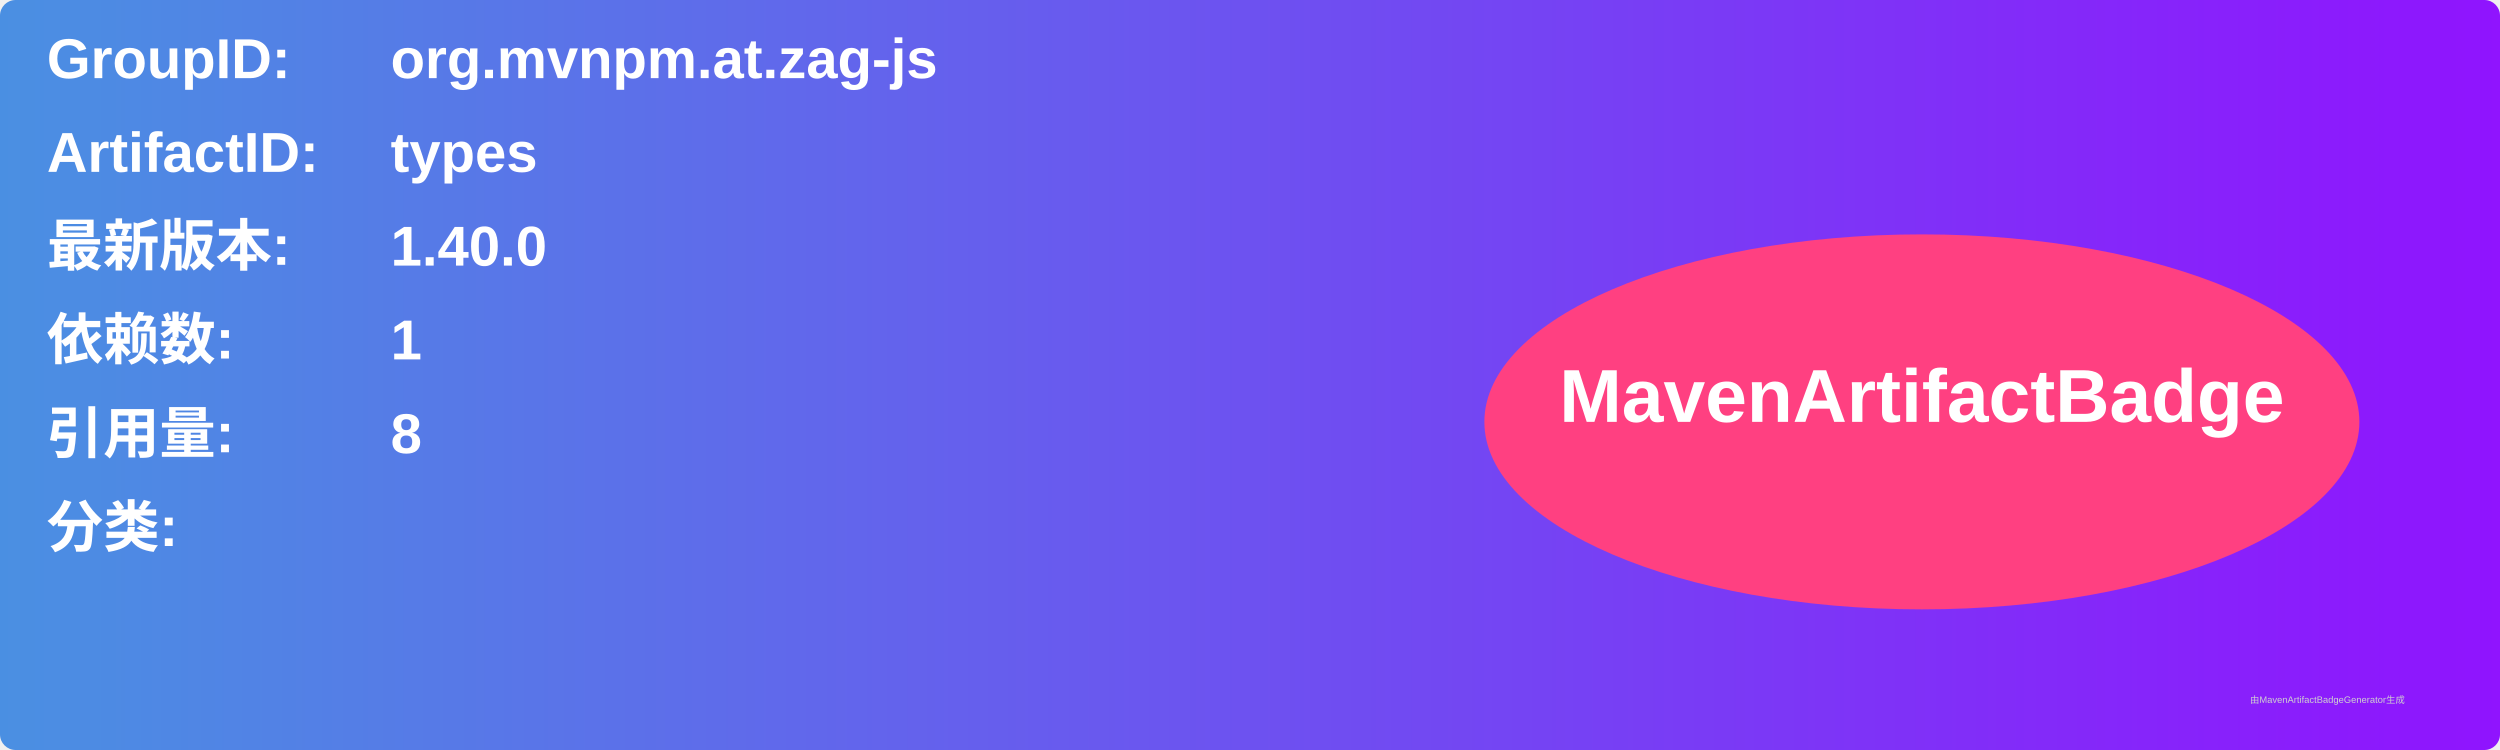
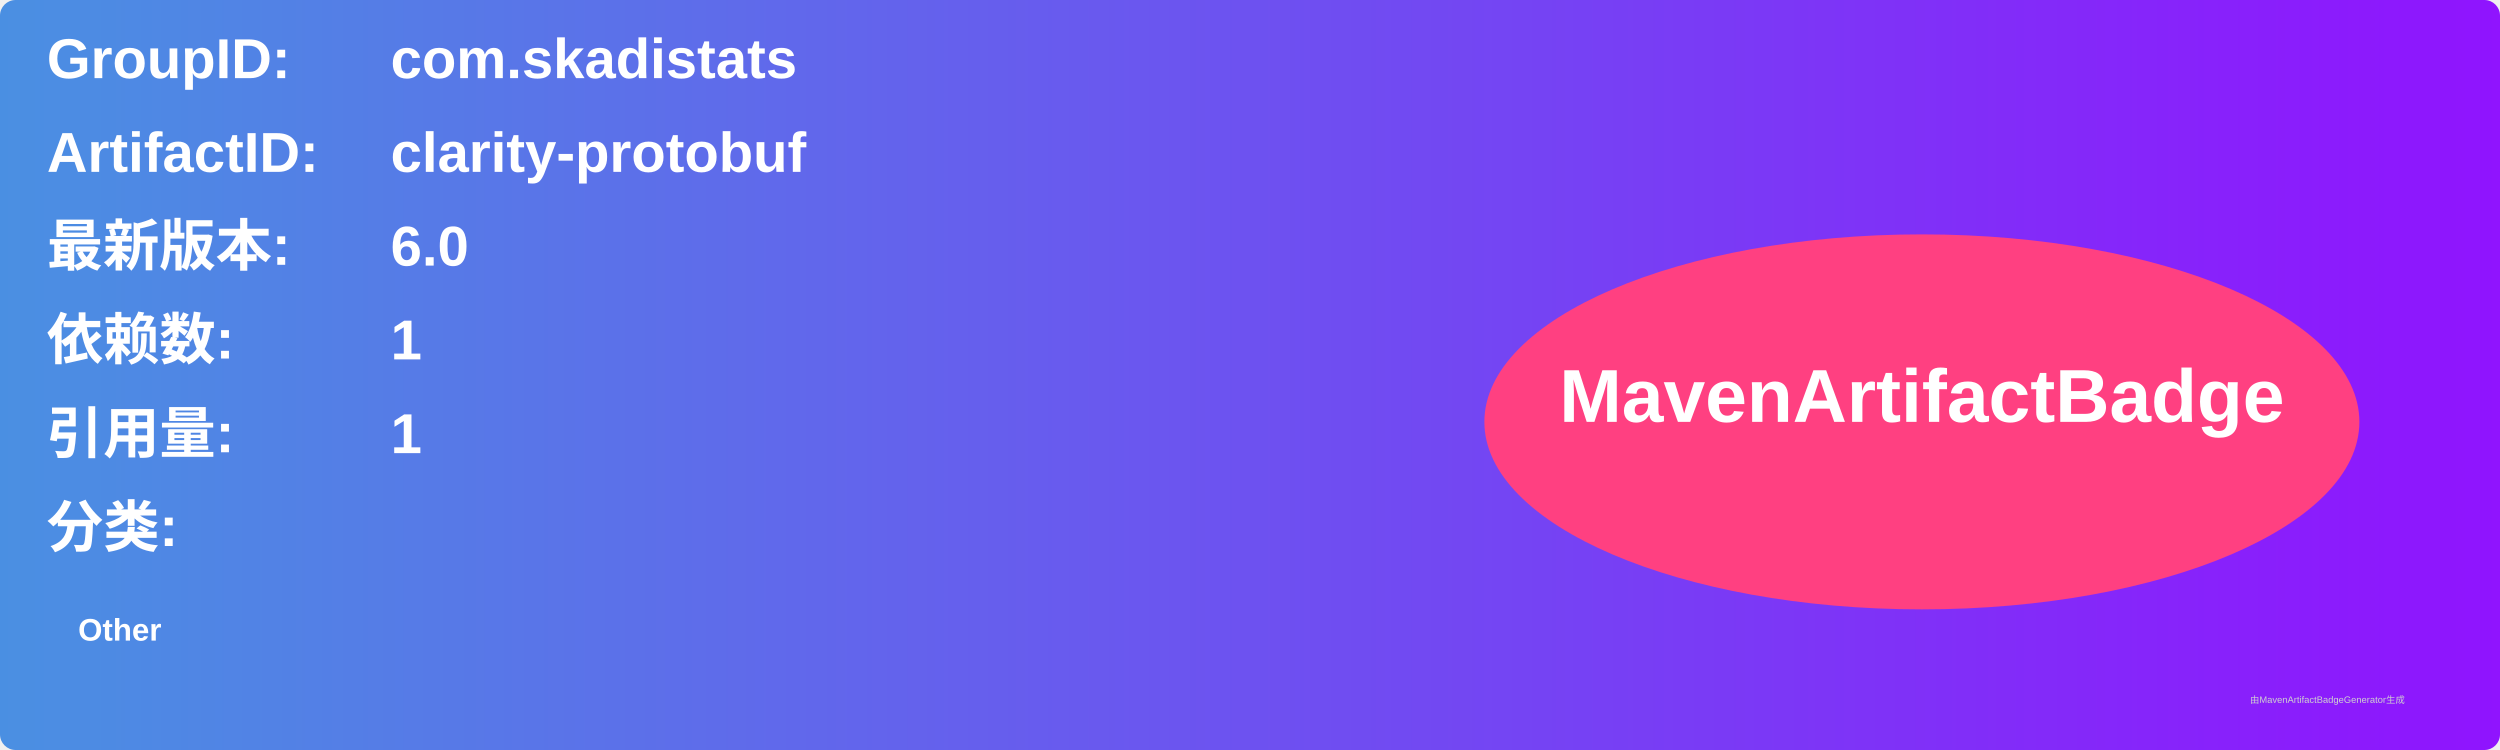
<svg xmlns="http://www.w3.org/2000/svg" width="800" height="240" viewBox="0 0 800 240">
  <linearGradient id="grad" x1="0%" y1="0%" x2="100%" y2="0%">
    <stop offset="0%" stop-color="#4a90e2" />
    <stop offset="100%" stop-color="#9013fe" />
  </linearGradient>
  <rect width="100%" height="100%" rx="5" ry="5" fill="url(#grad)" />
  <g transform="translate(15, 15)">
    <text x="0" y="10" font-family="Arial" font-size="18" fill="white" font-weight="bold" width="260">GroupID:</text>
-     <text x="110" y="10" font-family="Arial" font-size="18" fill="white" font-weight="bold" width="460">org.mvnpm.at.zag-js</text>
+     <text x="110" y="10" font-family="Arial" font-size="18" fill="white" font-weight="bold" width="460">com.skadistats</text>
    <text x="0" y="40" font-family="Arial" font-size="18" fill="white" font-weight="bold" width="260">ArtifactID:</text>
-     <text x="110" y="40" font-family="Arial" font-size="18" fill="white" font-weight="bold" width="460">types</text>
+     <text x="110" y="40" font-family="Arial" font-size="18" fill="white" font-weight="bold" width="460">clarity-protobuf</text>
    <text x="0" y="70" font-family="Arial" font-size="18" fill="white" font-weight="bold">最新版本:</text>
    <text x="110" y="70" font-family="Arial" font-size="18" fill="white" font-weight="bold">
-       <tspan font-weight="bold">1.40.0</tspan>
+       <tspan font-weight="bold">6.0</tspan>
    </text>
    <text x="0" y="100" font-family="Arial" font-size="18" fill="white" font-weight="bold">依赖数: </text>
    <text x="110" y="100" font-family="Arial" font-size="18" fill="white">
      <tspan font-weight="bold">1</tspan>
    </text>
    <text x="0" y="130" font-family="Arial" font-size="18" fill="white" font-weight="bold">引用量: </text>
    <text x="110" y="130" font-family="Arial" font-size="18" fill="white">
-       <tspan font-weight="bold">8</tspan>
+       <tspan font-weight="bold">1</tspan>
    </text>
    <text x="0" y="160" font-family="Arial" font-size="18" fill="white" font-weight="bold">分类:</text>
    <text x="10" y="190" font-family="Arial" font-size="10" fill="white">
-       <tspan font-weight="bold" />
+       <tspan font-weight="bold">Other</tspan>
    </text>
    <ellipse cx="600" cy="120" rx="140" ry="60" fill="#ff4081" />
    <text x="600" y="120" text-anchor="middle" font-family="Arial" font-size="24" fill="white" font-weight="bold">MavenArtifactBadge</text>
  </g>
  <text x="720" y="225" font-family="Arial" font-size="3" fill="#d0d0d0">由MavenArtifactBadgeGenerator生成</text>
</svg>
